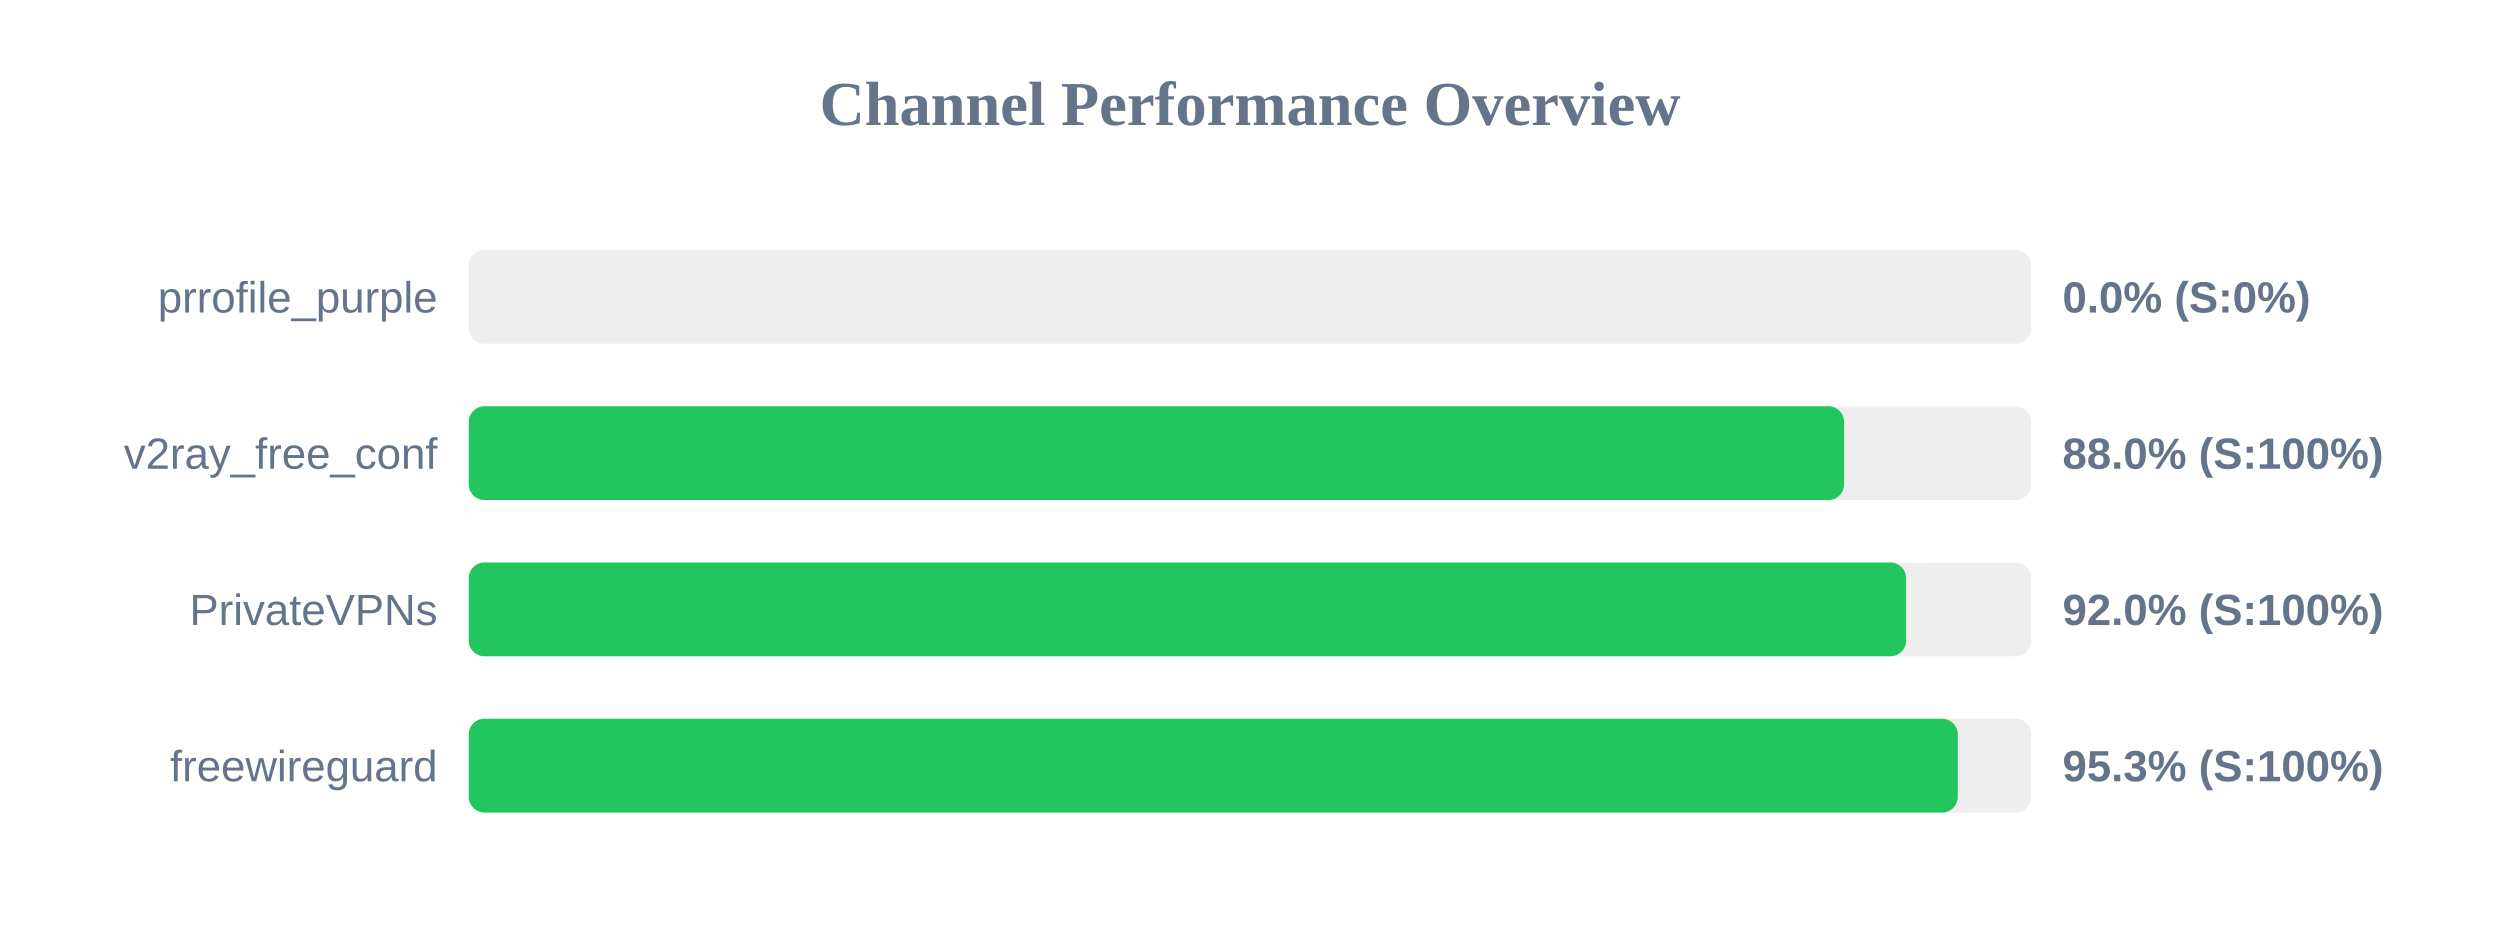
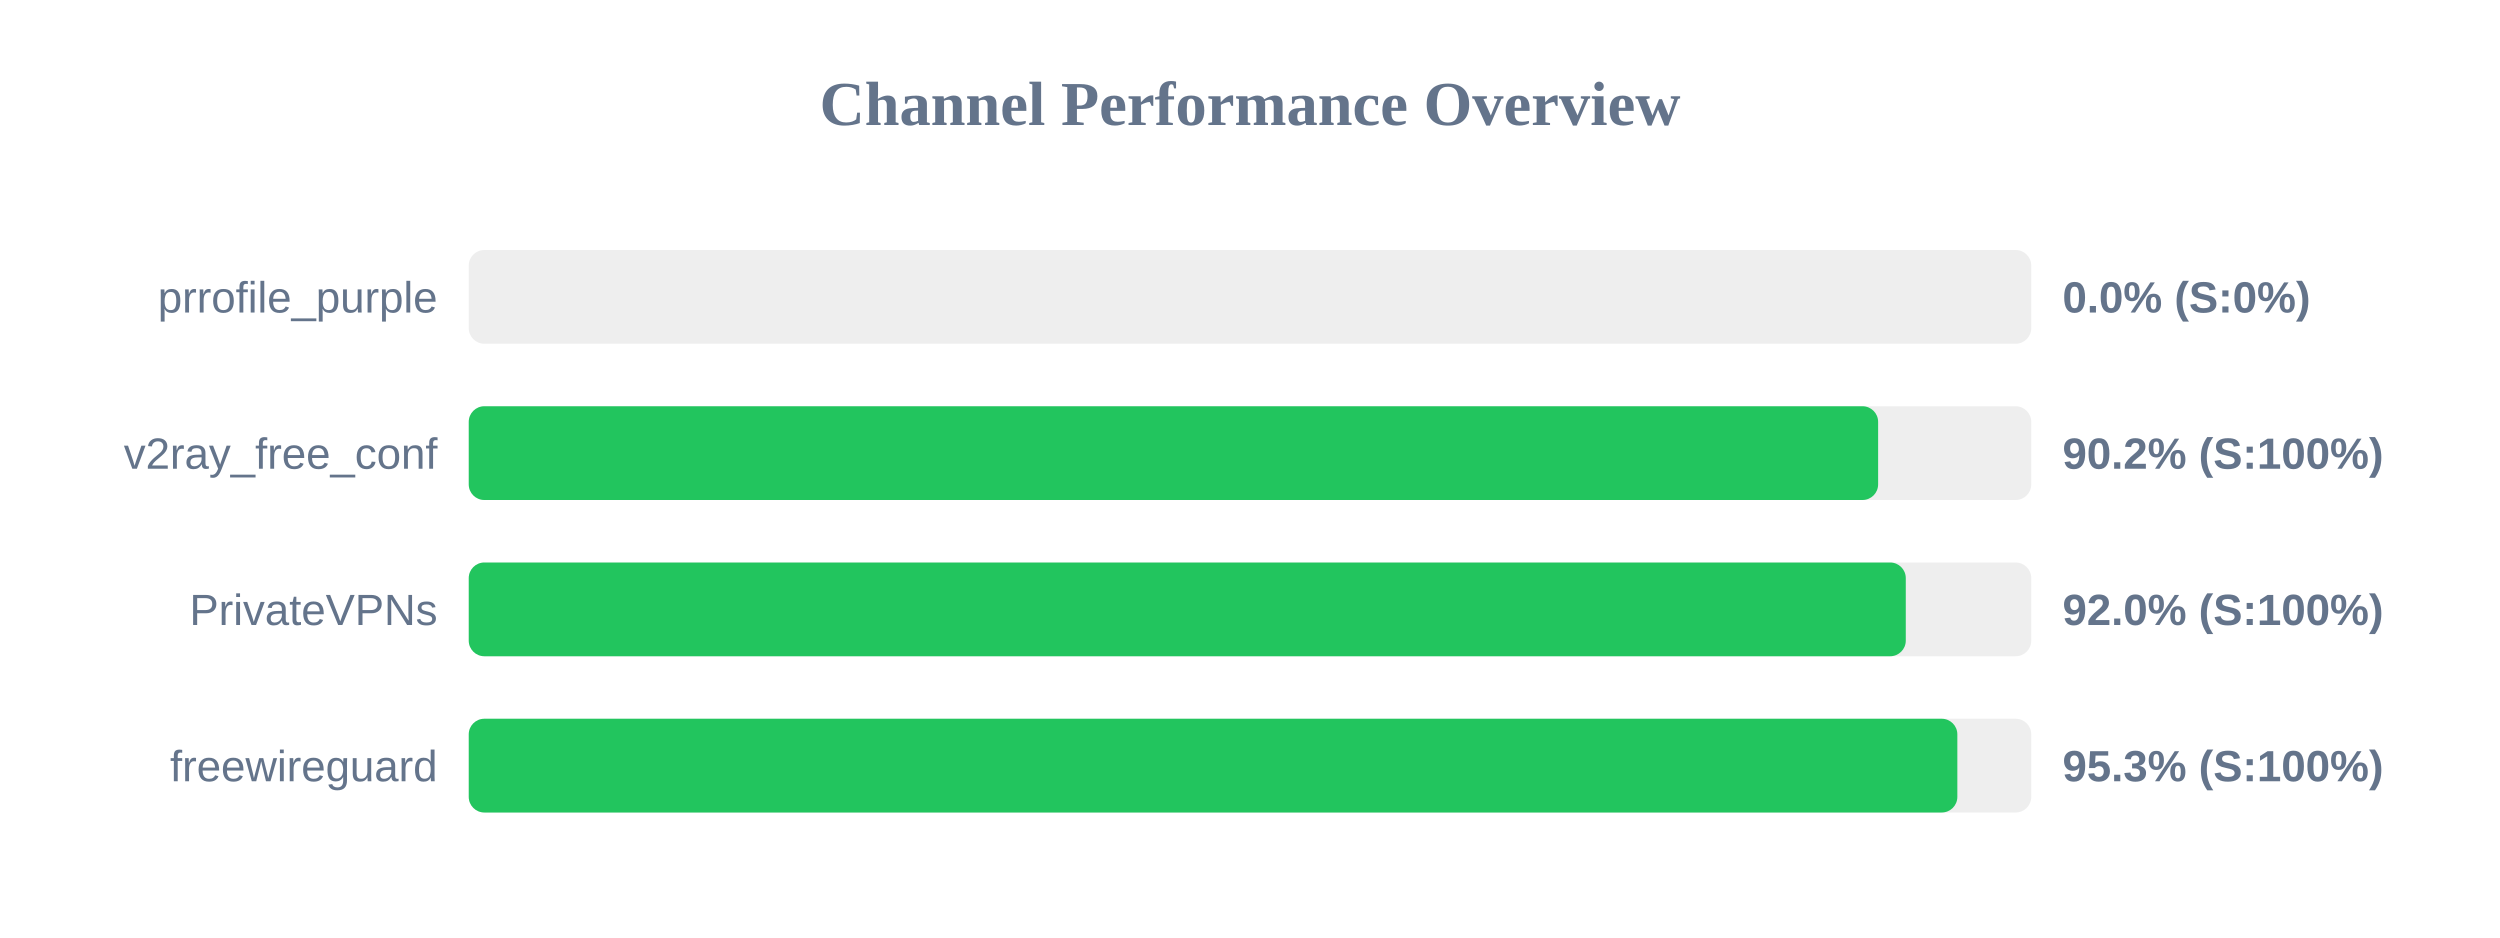
<svg xmlns="http://www.w3.org/2000/svg" width="800" height="300" version="1.1">
  <style>
        .row { font: 14px Arial; fill: #64748b; }
        .score { font: bold 14px Arial; fill: #64748b; }
    </style>
  <text x="400" y="40" text-anchor="middle" font-size="20px" font-weight="bold" fill="#64748b">Channel Performance Overview</text>
  <rect x="150" y="80" width="500" height="30" fill="#eee" rx="5" />
  <rect x="150" y="80" width="0.0" height="30" fill="#ef4444" rx="5" />
  <text x="140" y="100" text-anchor="end" class="row">prrofile_purple</text>
  <text x="660" y="100" text-anchor="start" class="score">0.0% (S:0%)</text>
  <rect x="150" y="130" width="500" height="30" fill="#eee" rx="5" />
-   <rect x="150" y="130" width="440.1" height="30" fill="#22c55e" rx="5" />
+   <rect x="150" y="130" width="451.0" height="30" fill="#22c55e" rx="5" />
  <text x="140" y="150" text-anchor="end" class="row">v2ray_free_conf</text>
-   <text x="660" y="150" text-anchor="start" class="score">88.0% (S:100%)</text>
+   <text x="660" y="150" text-anchor="start" class="score">90.2% (S:100%)</text>
  <rect x="150" y="180" width="500" height="30" fill="#eee" rx="5" />
-   <rect x="150" y="180" width="459.95" height="30" fill="#22c55e" rx="5" />
+   <rect x="150" y="180" width="459.85" height="30" fill="#22c55e" rx="5" />
  <text x="140" y="200" text-anchor="end" class="row">PrivateVPNs</text>
  <text x="660" y="200" text-anchor="start" class="score">92.0% (S:100%)</text>
  <rect x="150" y="230" width="500" height="30" fill="#eee" rx="5" />
-   <rect x="150" y="230" width="476.5" height="30" fill="#22c55e" rx="5" />
+   <rect x="150" y="230" width="476.35" height="30" fill="#22c55e" rx="5" />
  <text x="140" y="250" text-anchor="end" class="row">freewireguard</text>
  <text x="660" y="250" text-anchor="start" class="score">95.3% (S:100%)</text>
</svg>
